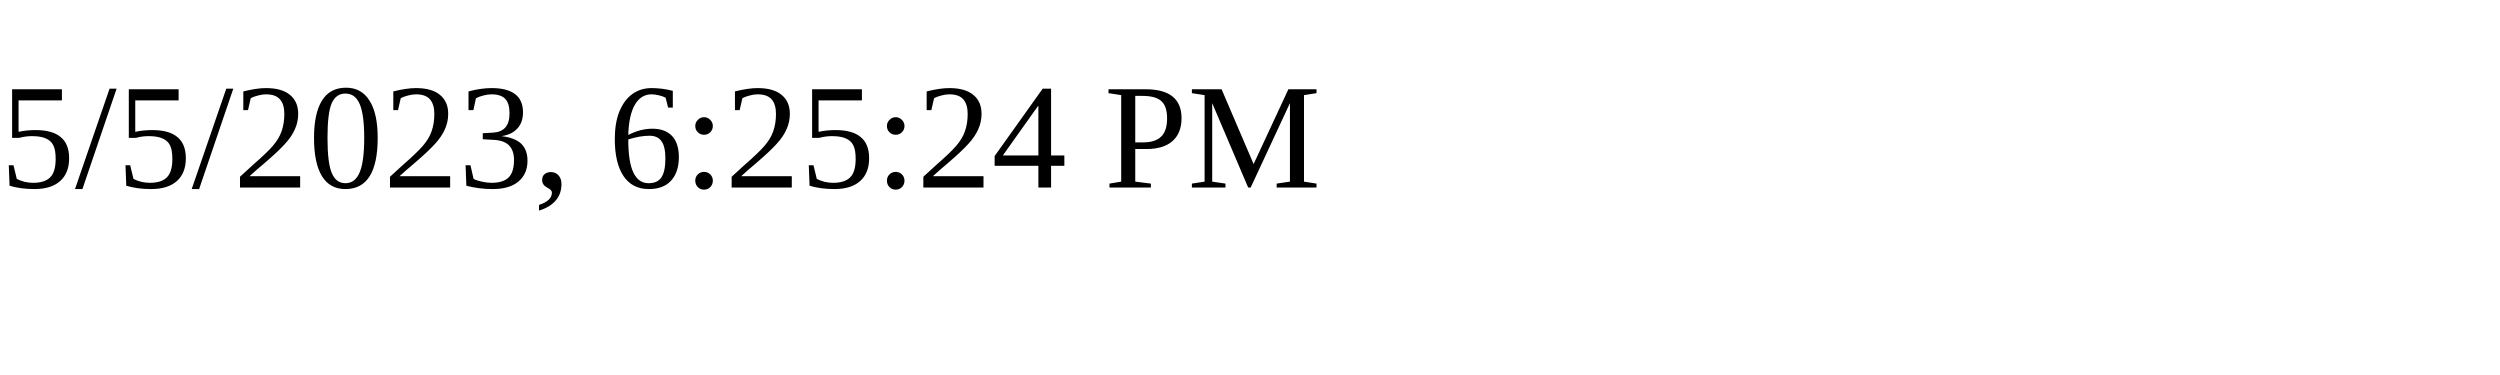
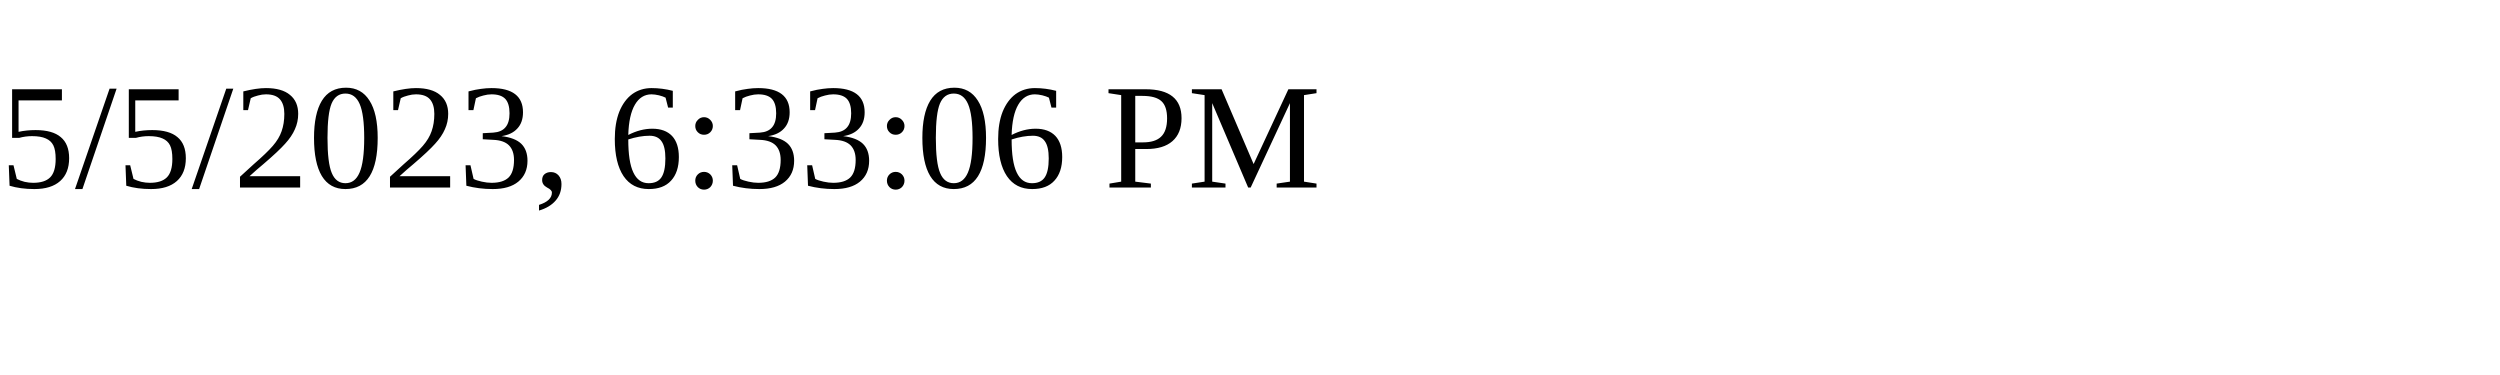
<svg xmlns="http://www.w3.org/2000/svg" height="30" width="200">
-   <text x="0" y="15">5/5/2023, 6:25:24 PM</text>
+   <text x="0" y="15">5/5/2023, 6:33:06 PM</text>
</svg>
